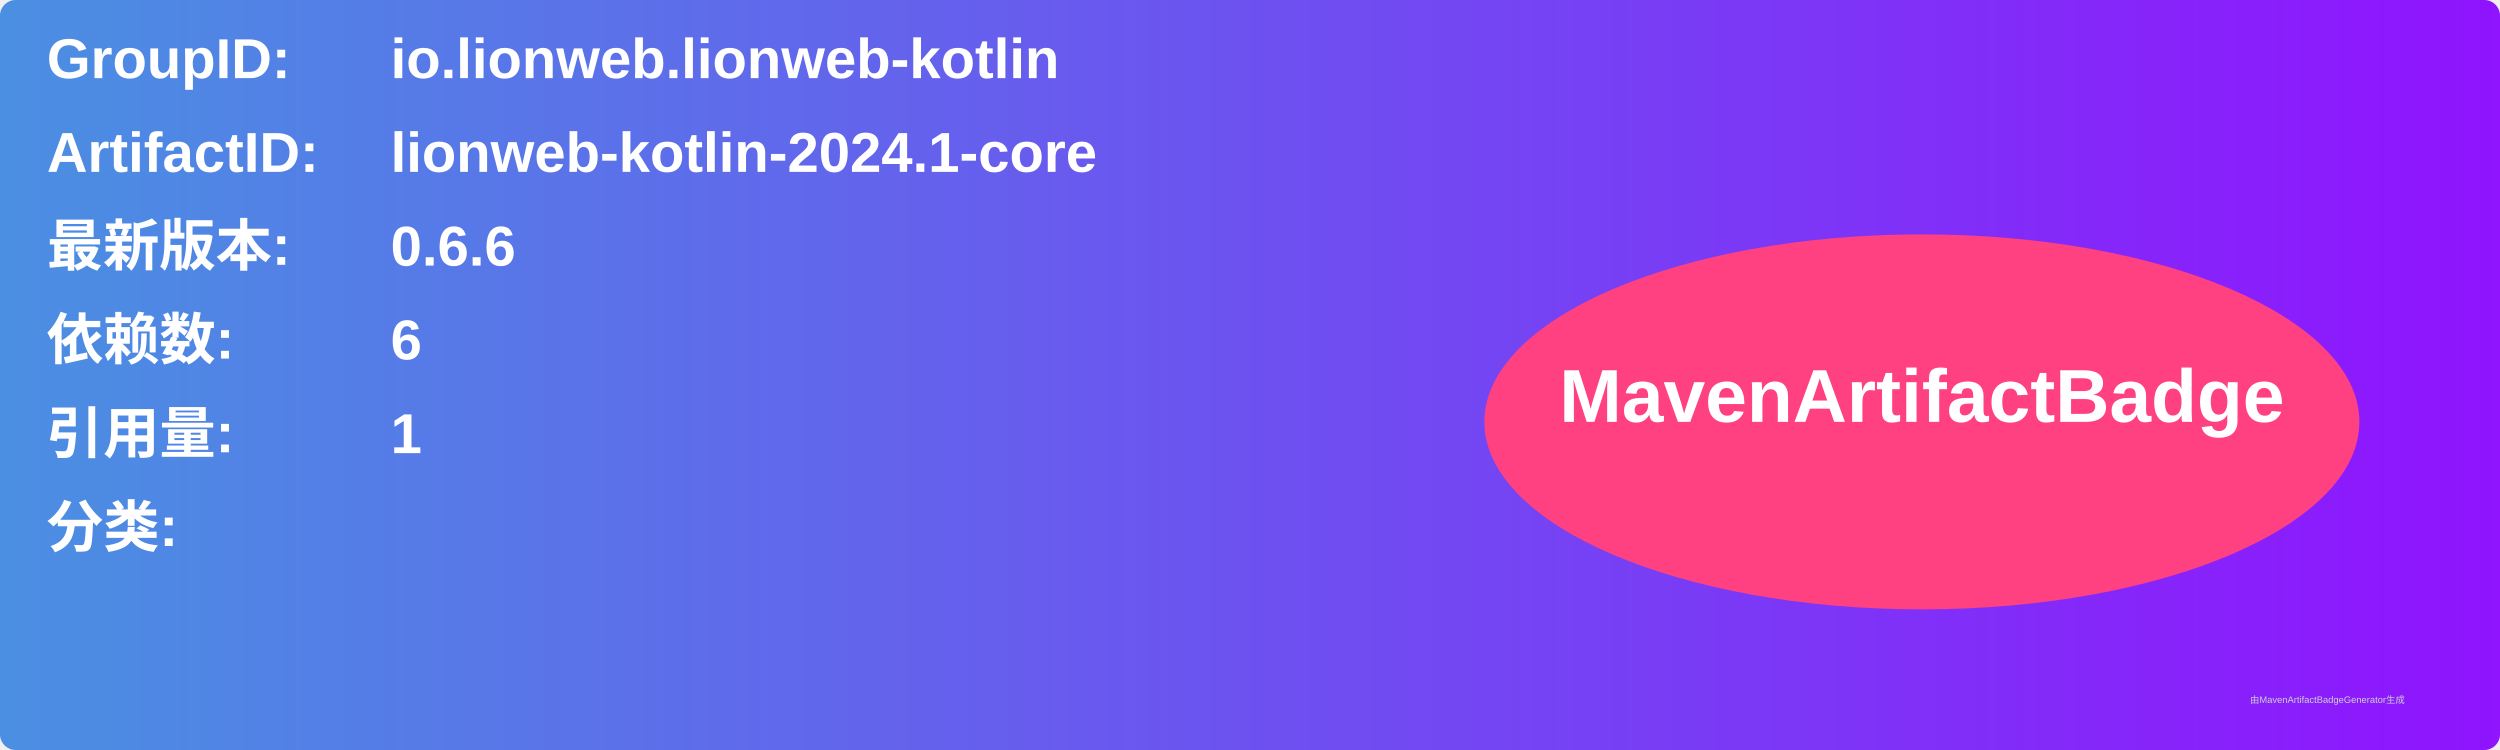
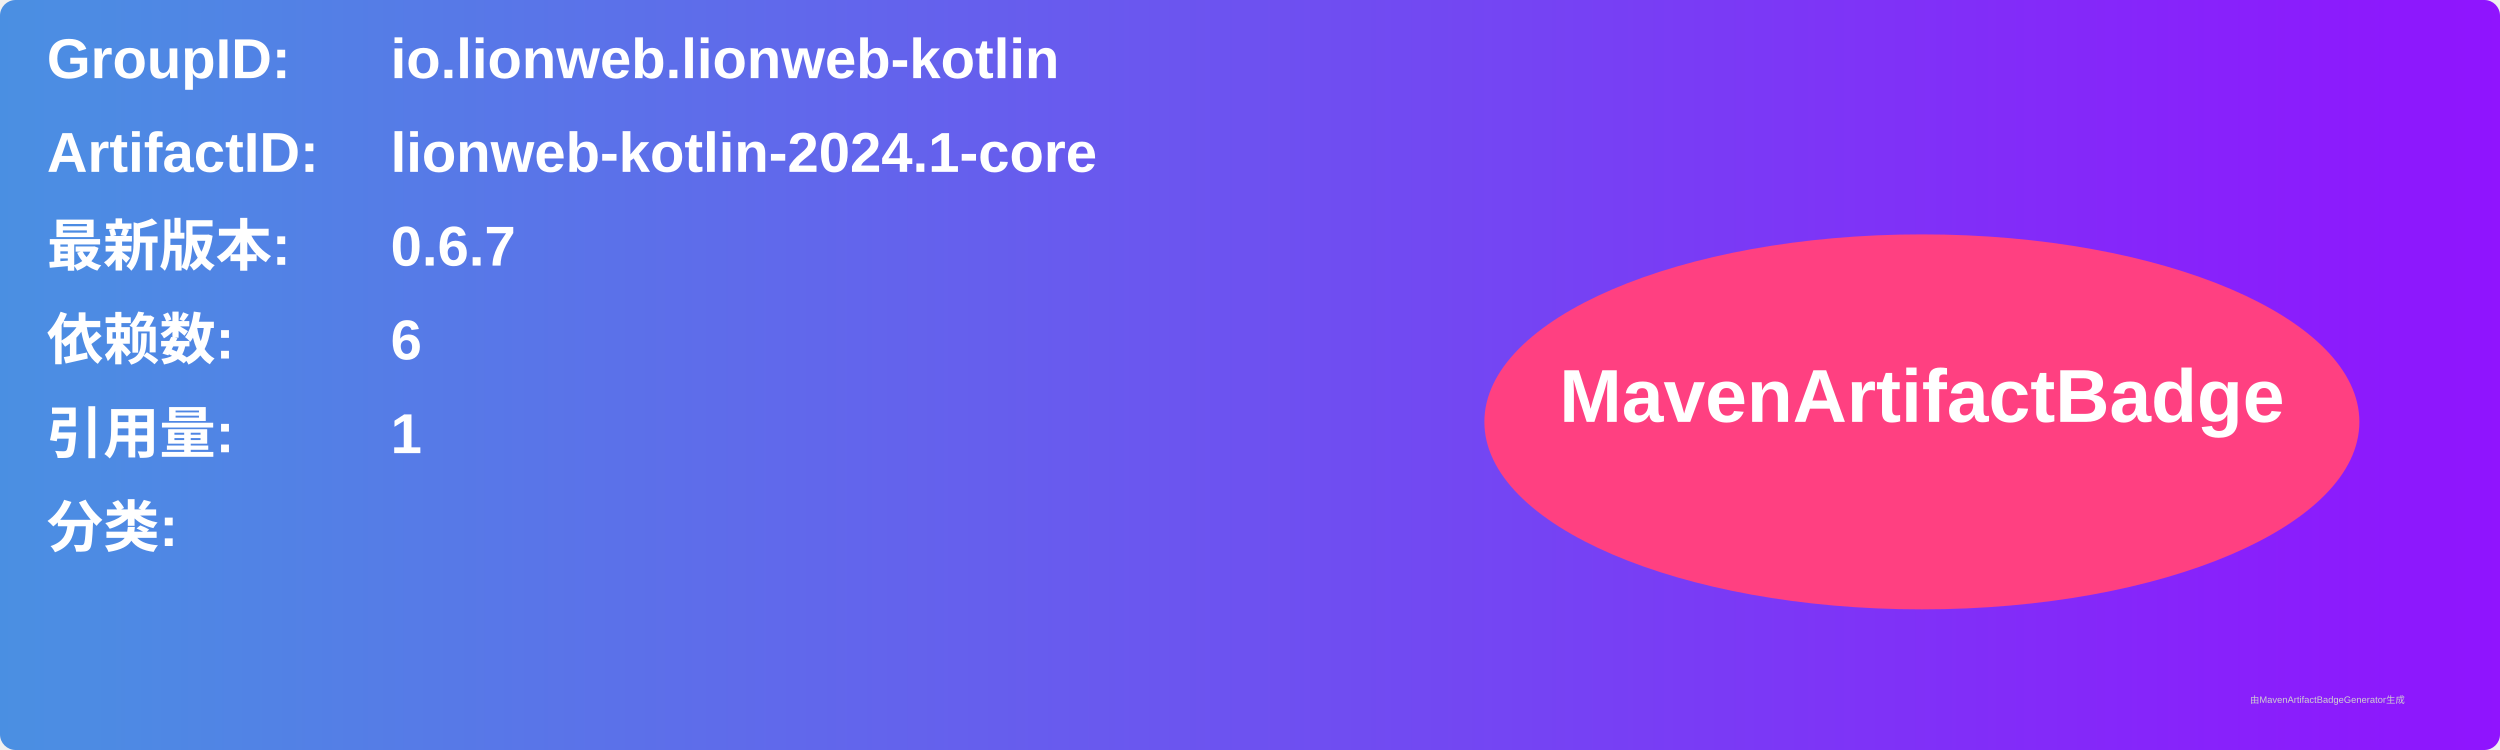
<svg xmlns="http://www.w3.org/2000/svg" width="800" height="240" viewBox="0 0 800 240">
  <linearGradient id="grad" x1="0%" y1="0%" x2="100%" y2="0%">
    <stop offset="0%" stop-color="#4a90e2" />
    <stop offset="100%" stop-color="#9013fe" />
  </linearGradient>
  <rect width="100%" height="100%" rx="5" ry="5" fill="url(#grad)" />
  <g transform="translate(15, 15)">
    <text x="0" y="10" font-family="Arial" font-size="18" fill="white" font-weight="bold" width="260">GroupID:</text>
    <text x="110" y="10" font-family="Arial" font-size="18" fill="white" font-weight="bold" width="460">io.lionweb.lionweb-kotlin</text>
    <text x="0" y="40" font-family="Arial" font-size="18" fill="white" font-weight="bold" width="260">ArtifactID:</text>
    <text x="110" y="40" font-family="Arial" font-size="18" fill="white" font-weight="bold" width="460">lionweb-kotlin-2024.1-core</text>
    <text x="0" y="70" font-family="Arial" font-size="18" fill="white" font-weight="bold">最新版本:</text>
    <text x="110" y="70" font-family="Arial" font-size="18" fill="white" font-weight="bold">
-       <tspan font-weight="bold">0.6.6</tspan>
+       <tspan font-weight="bold">0.6.7</tspan>
    </text>
    <text x="0" y="100" font-family="Arial" font-size="18" fill="white" font-weight="bold">依赖数: </text>
    <text x="110" y="100" font-family="Arial" font-size="18" fill="white">
      <tspan font-weight="bold">6</tspan>
    </text>
    <text x="0" y="130" font-family="Arial" font-size="18" fill="white" font-weight="bold">引用量: </text>
    <text x="110" y="130" font-family="Arial" font-size="18" fill="white">
      <tspan font-weight="bold">1</tspan>
    </text>
    <text x="0" y="160" font-family="Arial" font-size="18" fill="white" font-weight="bold">分类:</text>
    <text x="10" y="190" font-family="Arial" font-size="10" fill="white">
      <tspan font-weight="bold" />
    </text>
    <ellipse cx="600" cy="120" rx="140" ry="60" fill="#ff4081" />
    <text x="600" y="120" text-anchor="middle" font-family="Arial" font-size="24" fill="white" font-weight="bold">MavenArtifactBadge</text>
  </g>
  <text x="720" y="225" font-family="Arial" font-size="3" fill="#d0d0d0">由MavenArtifactBadgeGenerator生成</text>
</svg>
